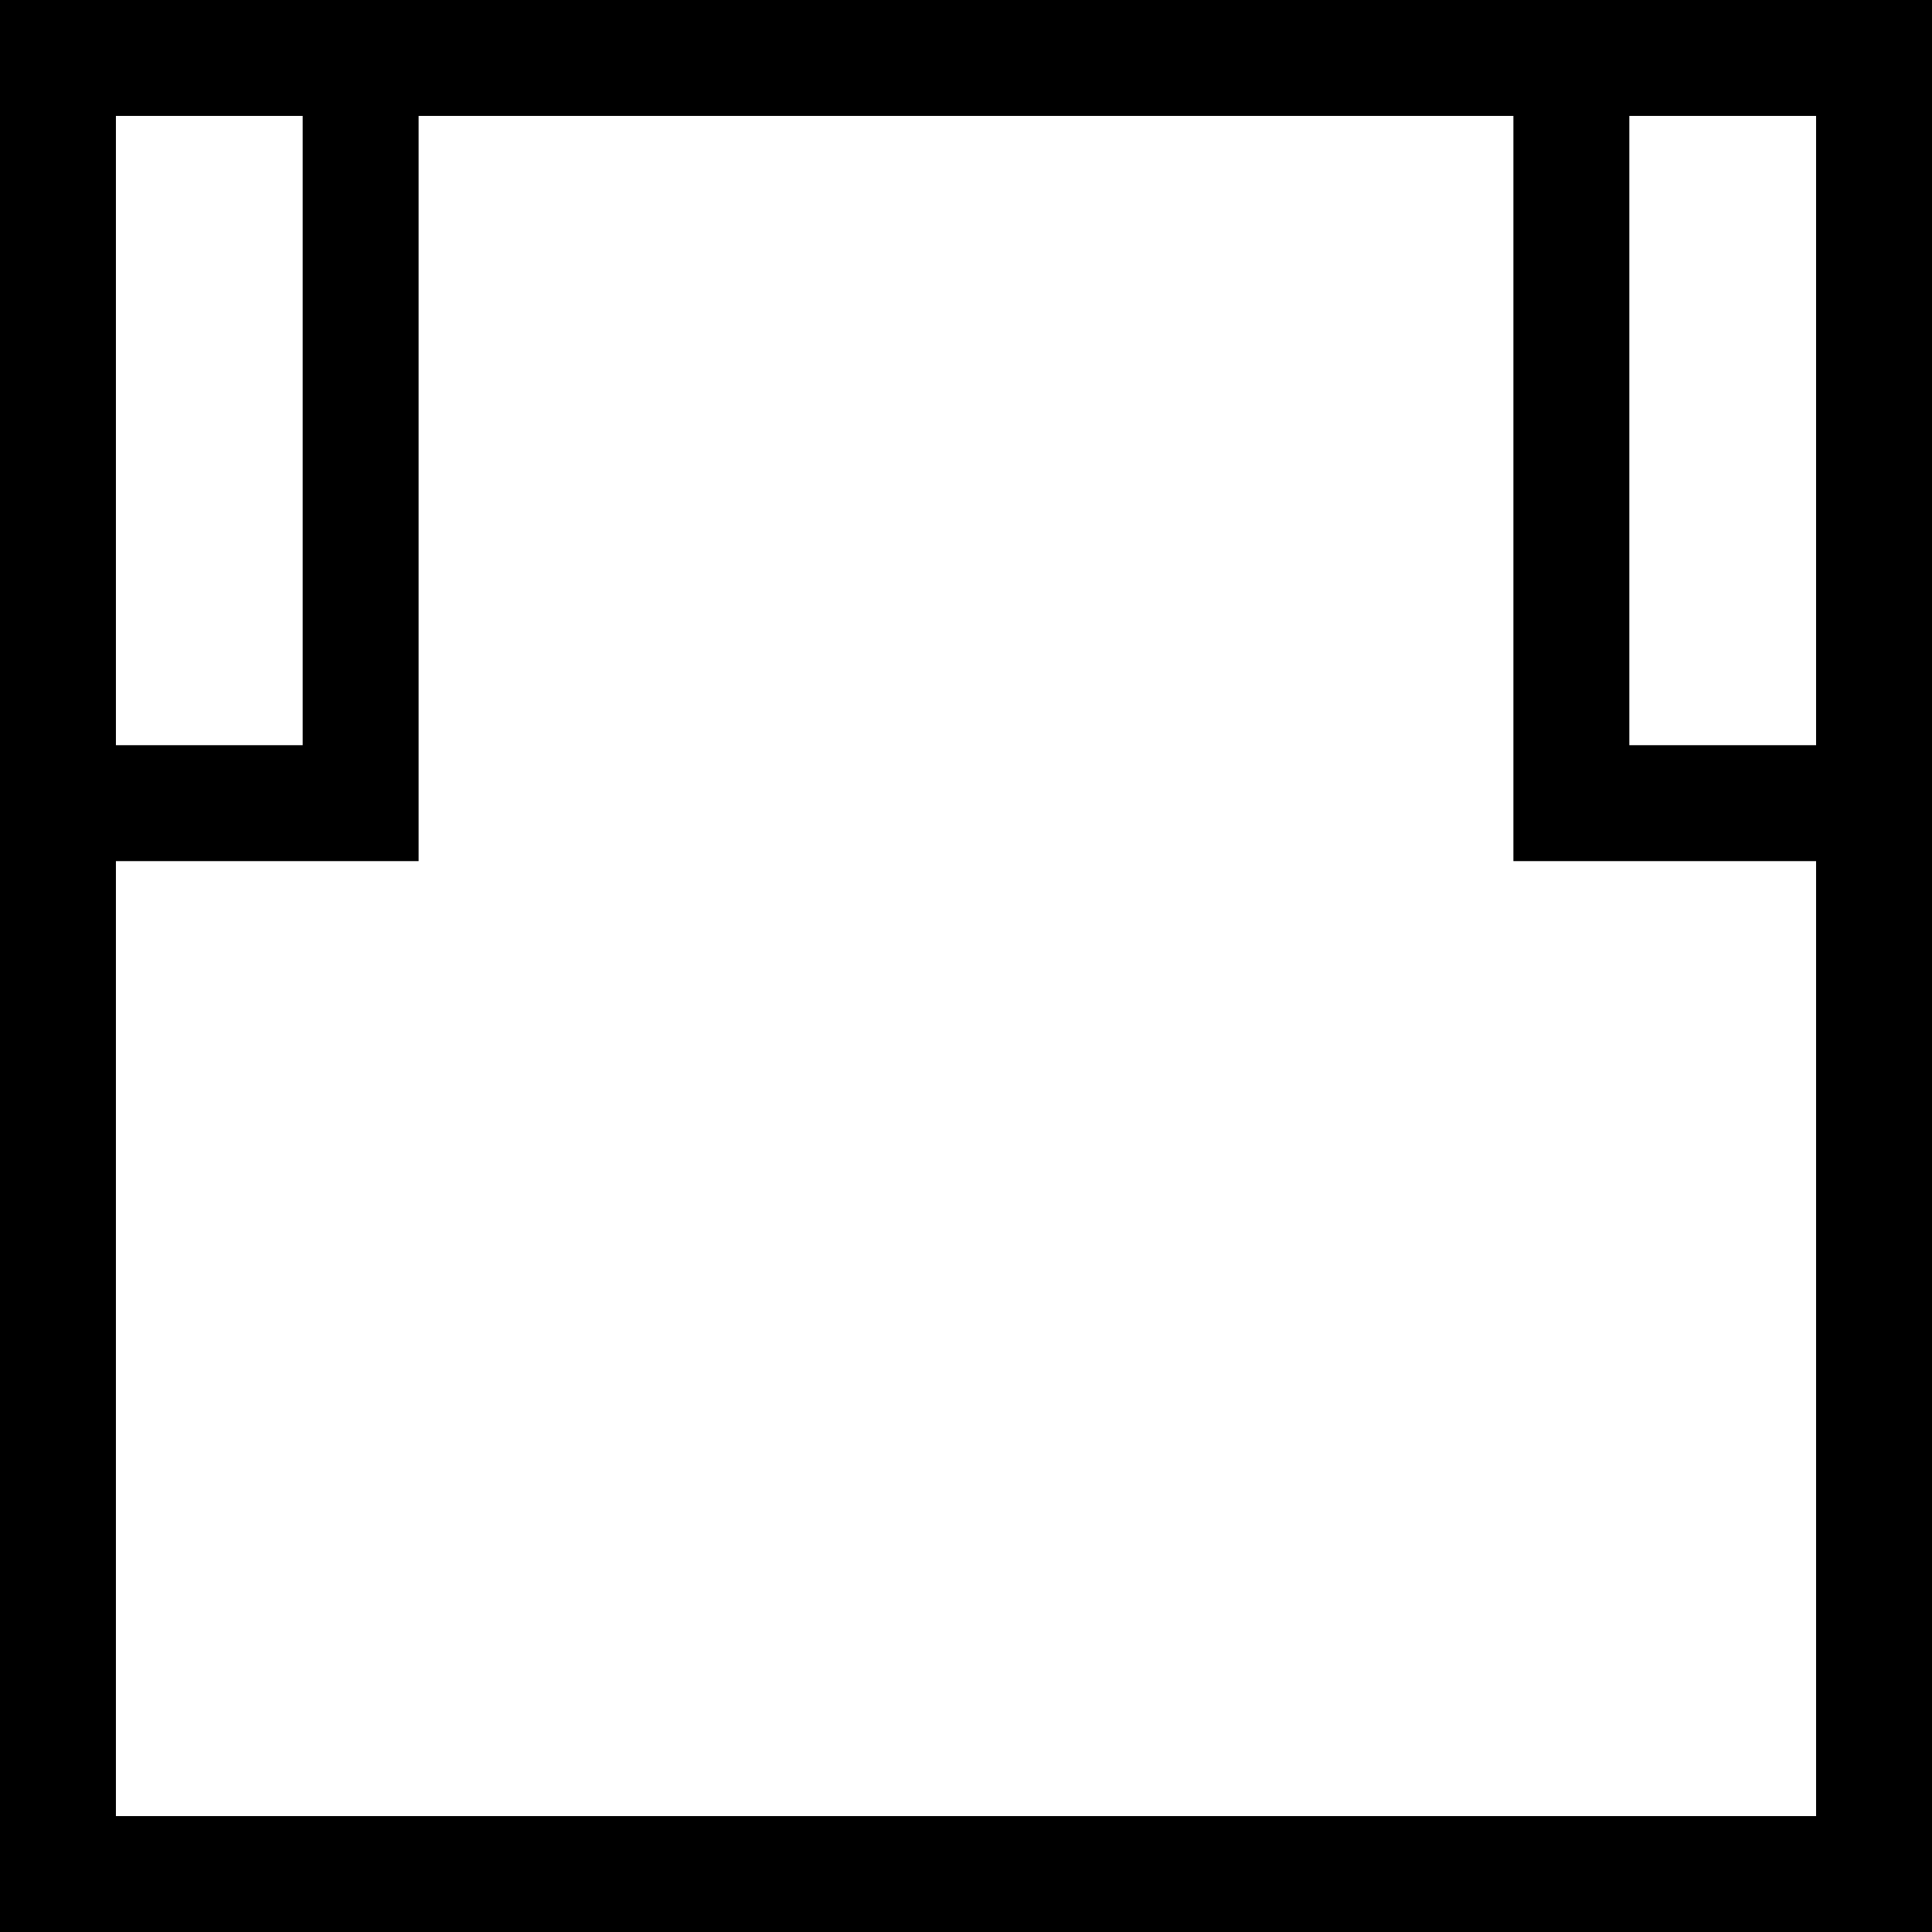
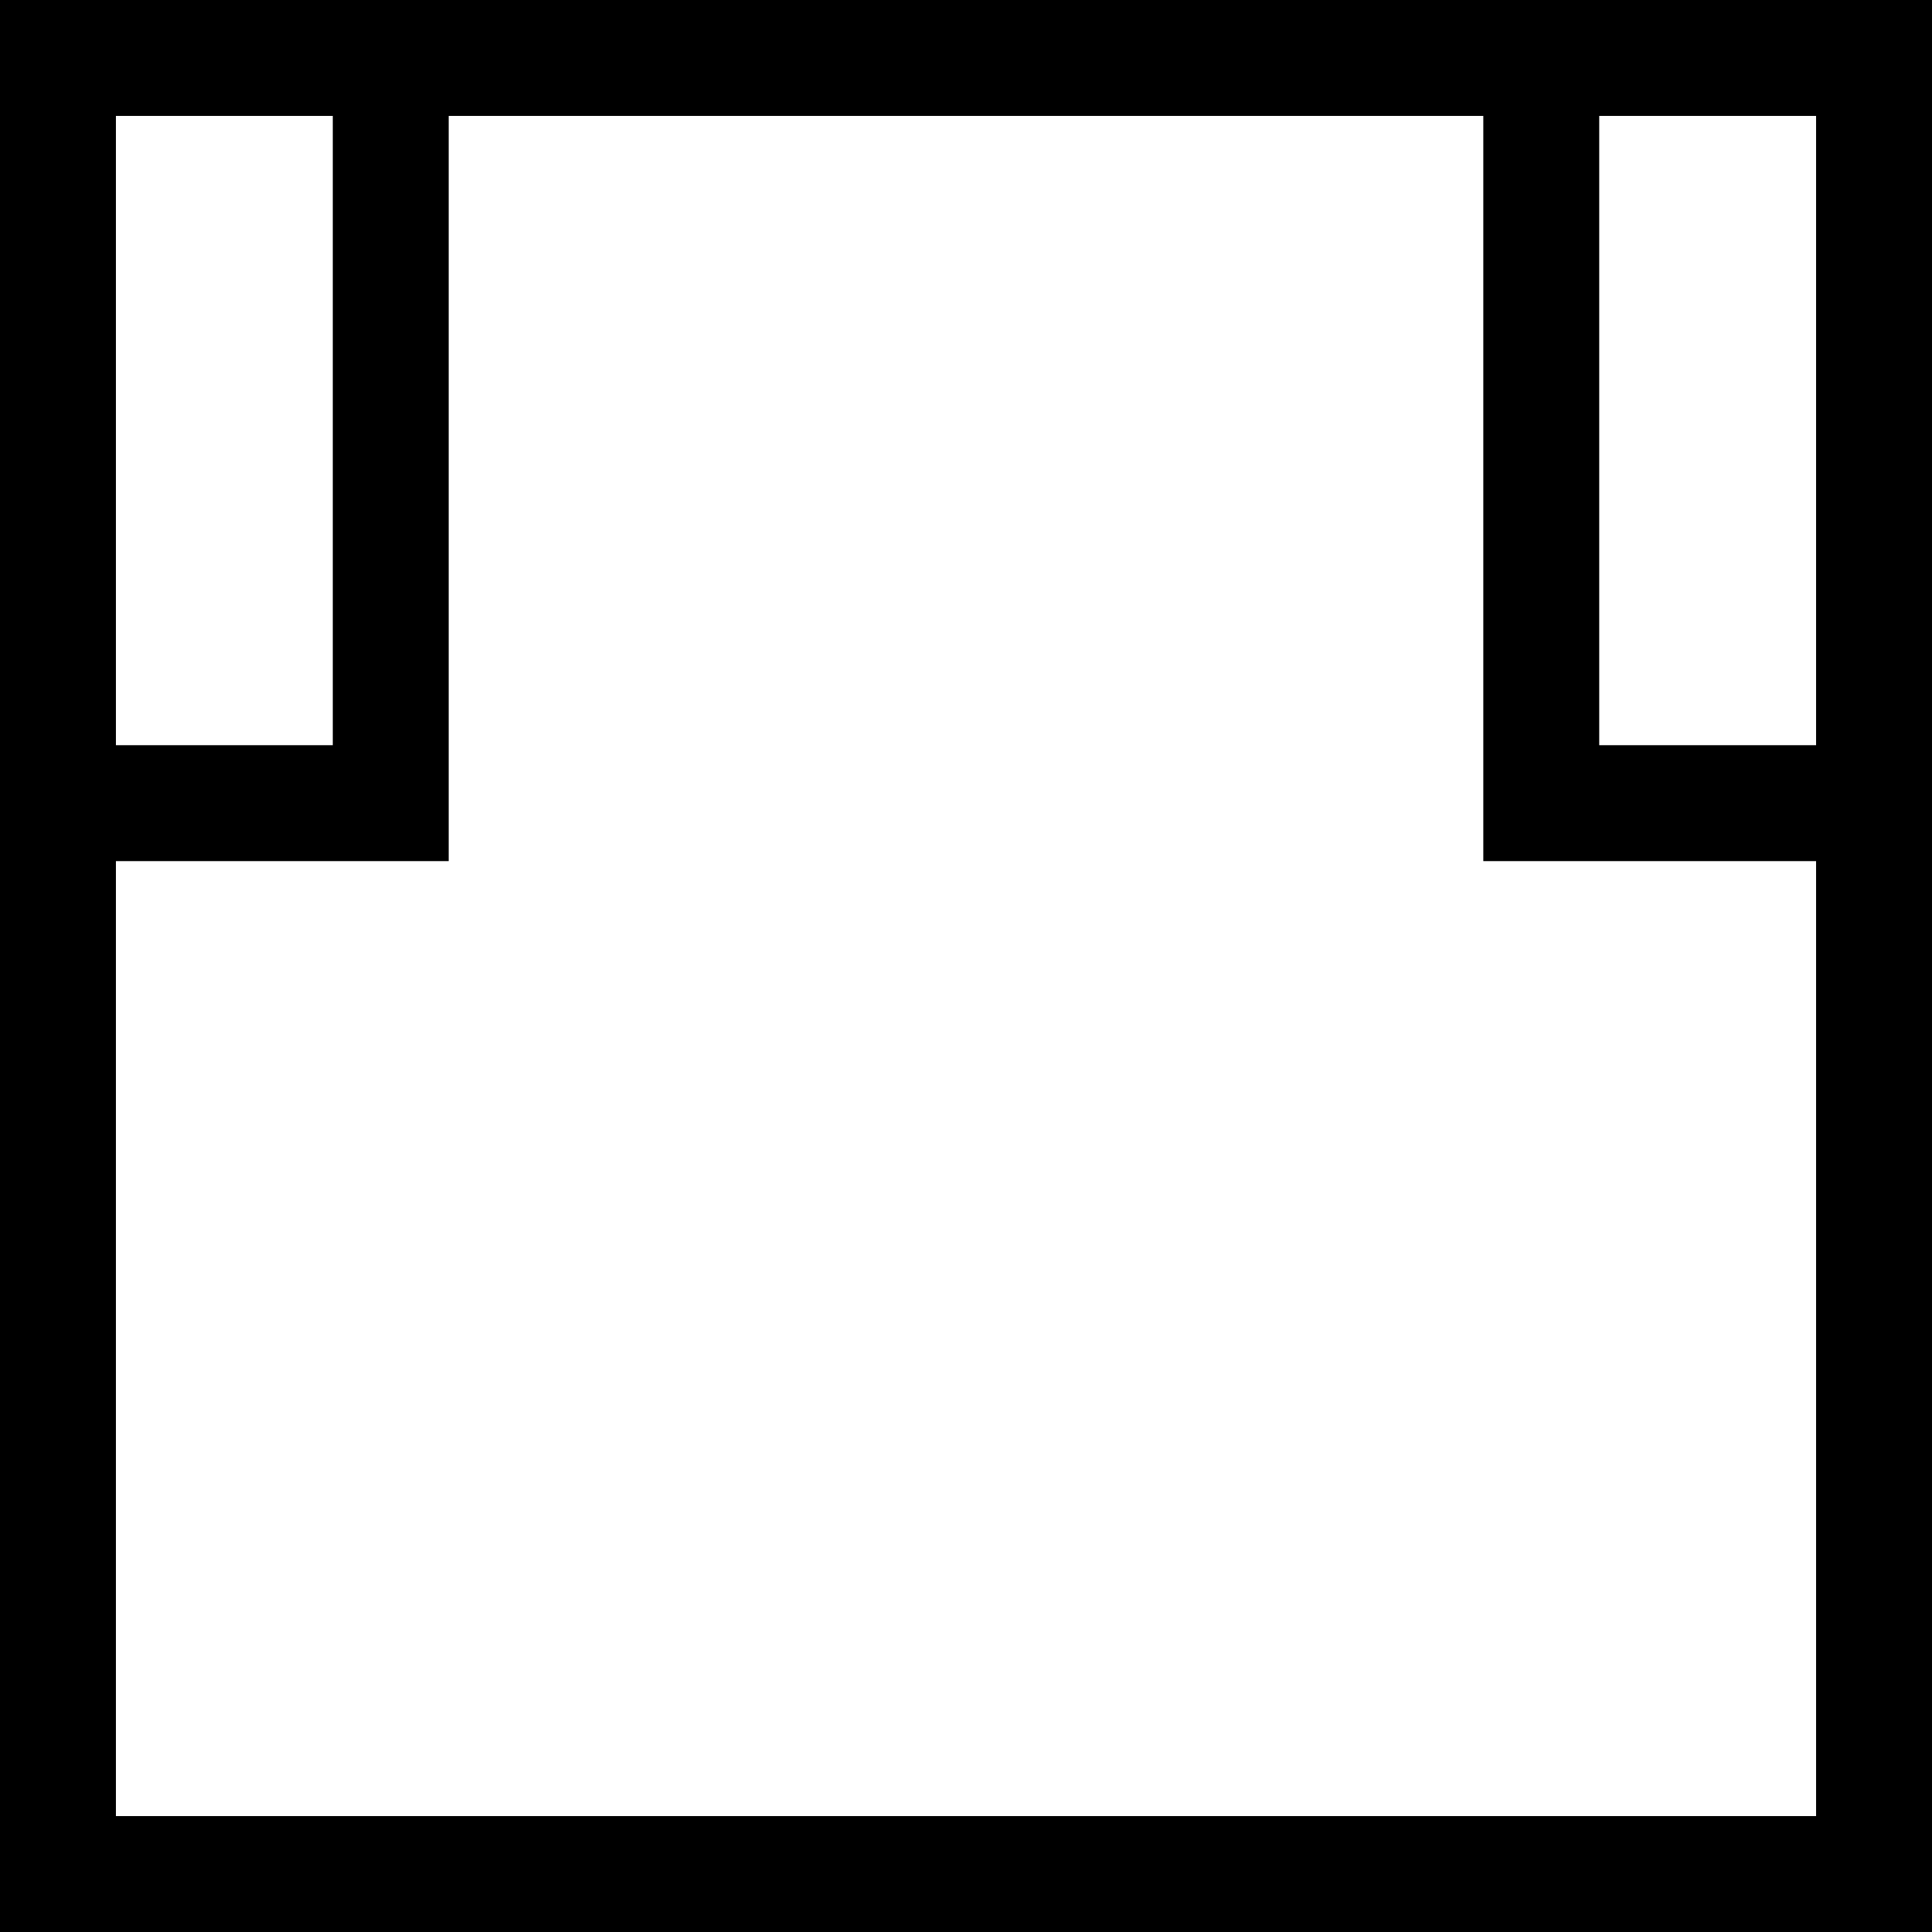
<svg xmlns="http://www.w3.org/2000/svg" width="1000" height="1000" viewBox="0 0 1000 1000" version="1.1" id="svg1">
  <defs id="defs1" />
  <g id="layer1">
-     <path id="rect2" style="baseline-shift:baseline;display:inline;overflow:visible;vector-effect:none;fill:#000000;fill-rule:evenodd;stroke-linecap:round;enable-background:accumulate;stop-color:#000000;stop-opacity:1;opacity:1" d="M 0 0 L 0 1000 L 1000 1000 L 1000 0 L 0 0 z M 60 60 L 156.666 60 L 156.666 385.715 L 60 385.715 L 60 60 z M 216.666 60 L 783.334 60 L 783.334 445.715 L 940 445.715 L 940 940 L 60 940 L 60 445.715 L 216.666 445.715 L 216.666 60 z M 843.334 60 L 940 60 L 940 385.715 L 843.334 385.715 L 843.334 60 z " />
+     <path id="rect2" style="baseline-shift:baseline;display:inline;overflow:visible;vector-effect:none;fill:#000000;fill-rule:evenodd;stroke-linecap:round;enable-background:accumulate;stop-color:#000000;stop-opacity:1;opacity:1" d="M 0 0 L 0 1000 L 1000 1000 L 1000 0 L 0 0 z M 60 60 L 172.246 60 L 172.246 385.715 L 60 385.715 L 60 60 z M 232.246 60 L 767.754 60 L 767.754 445.715 L 940 445.715 L 940 940 L 60 940 L 60 445.715 L 232.246 445.715 L 232.246 60 z M 827.754 60 L 940 60 L 940 385.715 L 827.754 385.715 L 827.754 60 z " />
  </g>
</svg>
